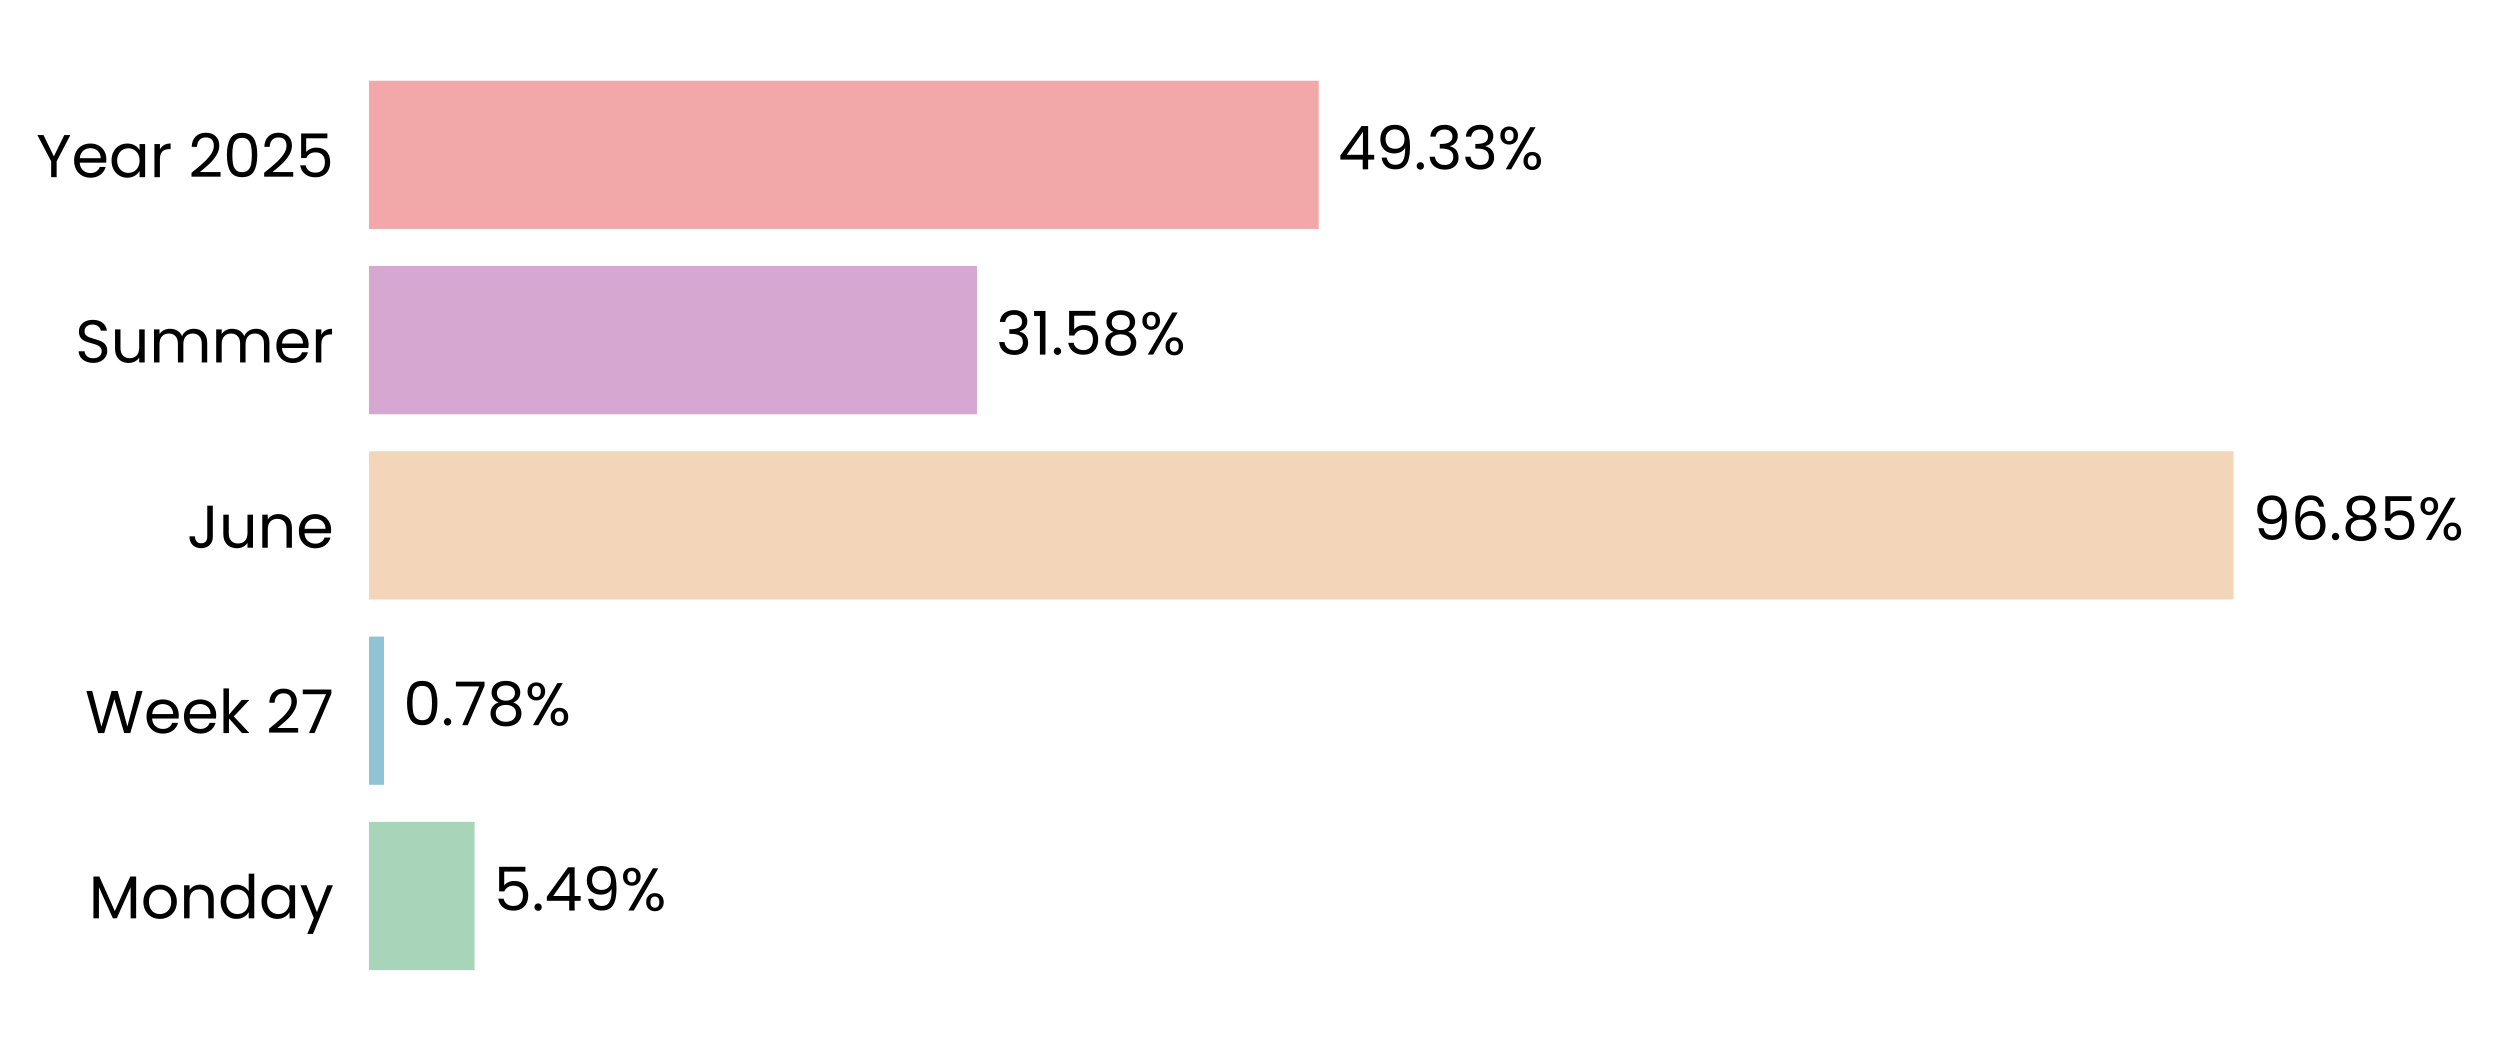
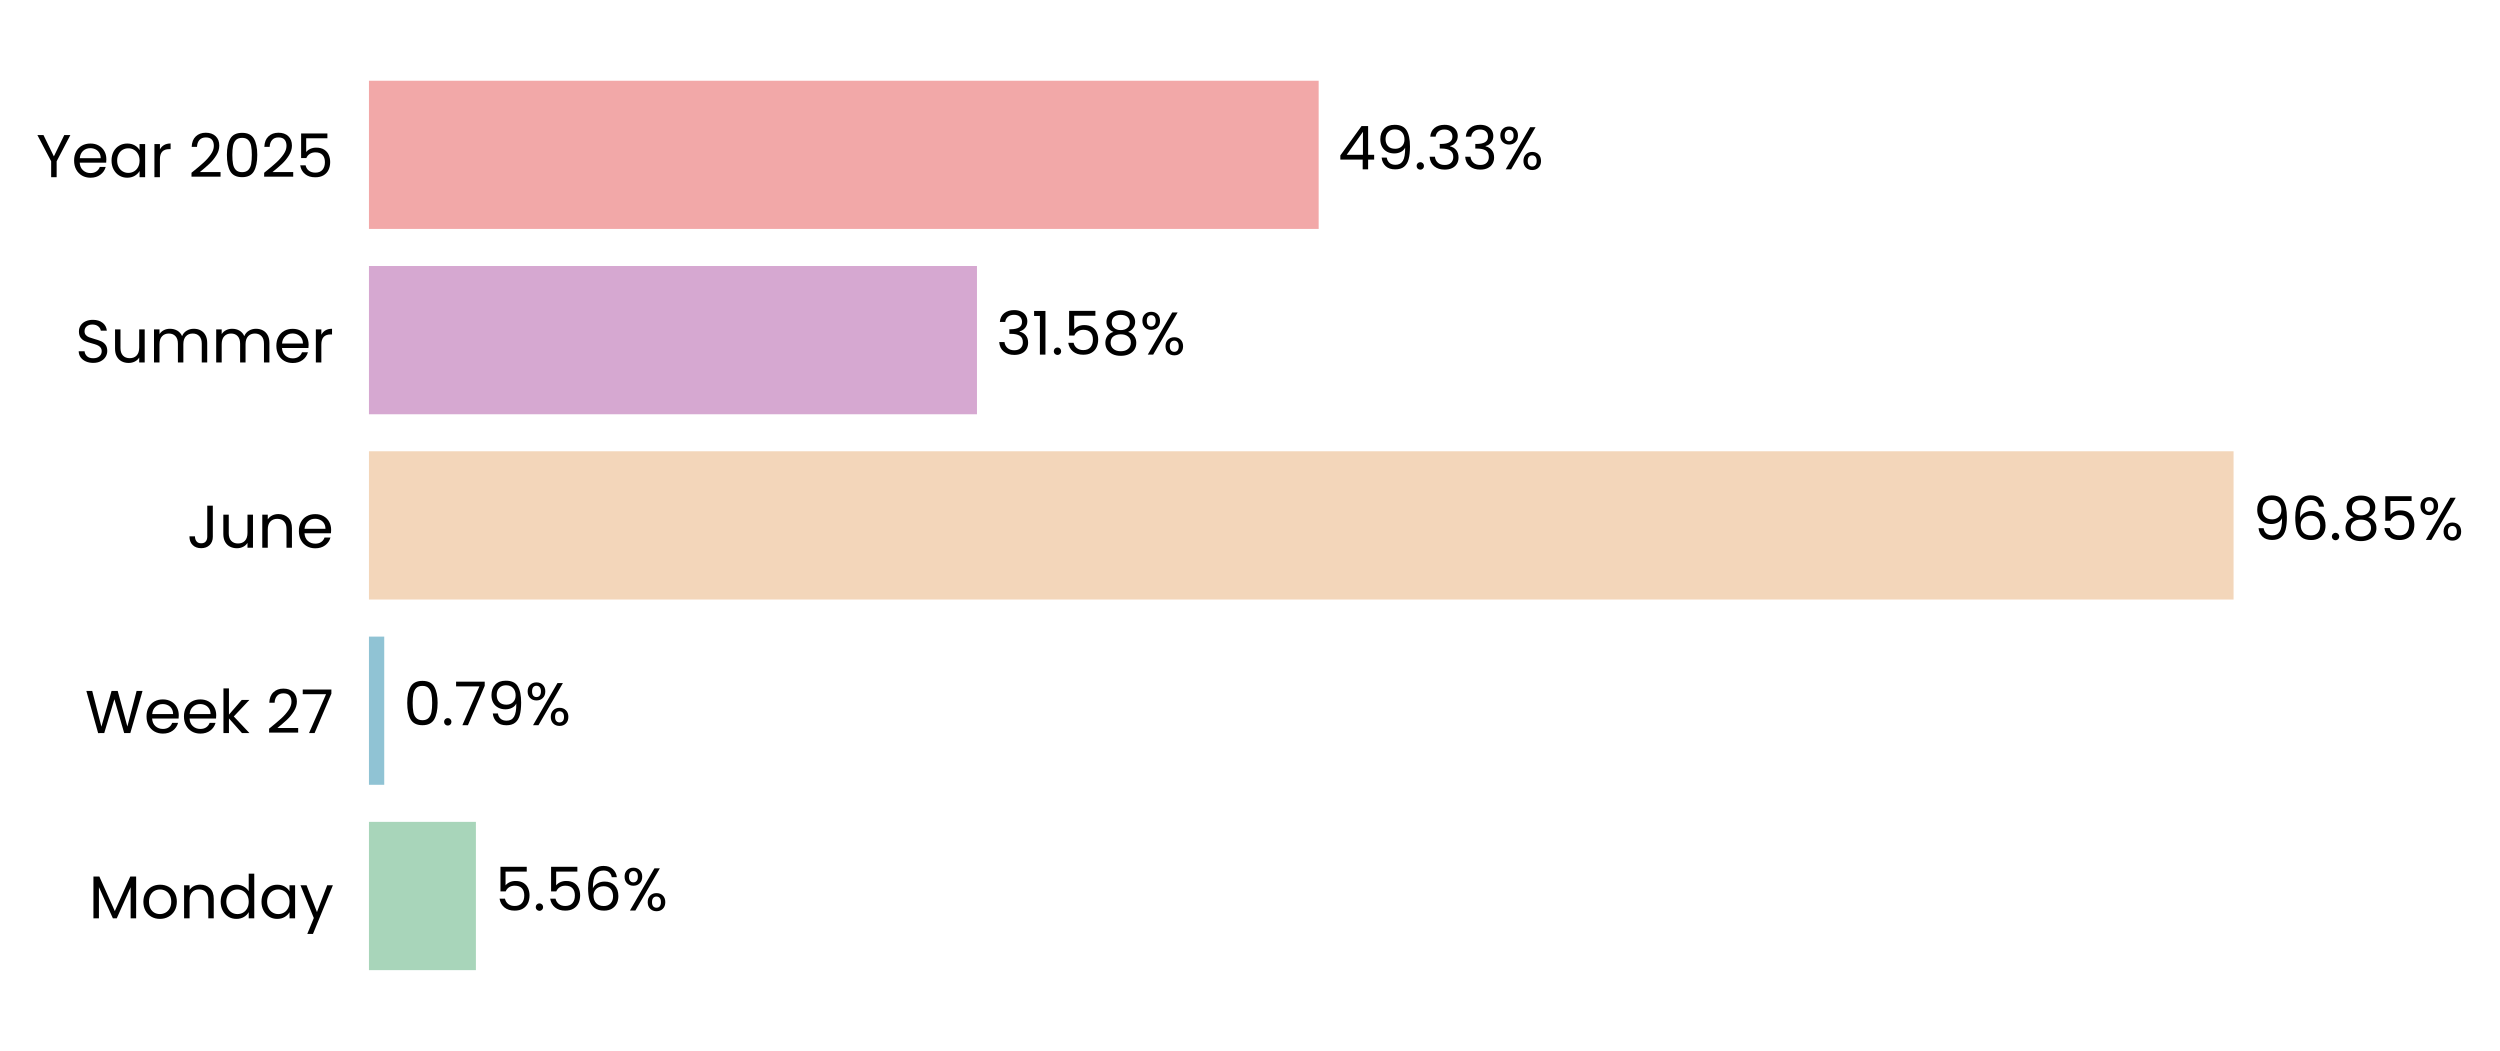
<svg xmlns="http://www.w3.org/2000/svg" xmlns:xlink="http://www.w3.org/1999/xlink" width="496.75pt" height="208.8pt" viewBox="0 0 496.75 208.8" version="1.1">
  <defs>
    <style type="text/css">*{stroke-linejoin: round; stroke-linecap: butt}</style>
  </defs>
  <g id="figure_1">
    <g id="patch_1">
      <path d="M 0 208.8  L 496.75 208.8  L 496.75 0  L 0 0  L 0 208.8  z " style="fill: none" />
    </g>
    <g id="axes_1">
      <g id="patch_2">
-         <path d="M 73.311 201.6  L 455.861 201.6  L 455.861 7.2  L 73.311 7.2  L 73.311 201.6  z " style="fill: none" />
+         <path d="M 73.311 201.6  L 455.852 201.6  L 455.852 7.2  L 73.311 7.2  L 73.311 201.6  z " style="fill: none" />
      </g>
      <g id="patch_3">
-         <path d="M 73.311 192.764  L 94.298 192.764  L 94.298 163.309  L 73.311 163.309  z " clip-path="url(#p0457193fbd)" style="fill: #a8d5ba" />
+         <path d="M 73.311 192.764  L 94.564 192.764  L 94.564 163.309  L 73.311 163.309  z " clip-path="url(#pd3583309d5)" style="fill: #a8d5ba" />
      </g>
      <g id="patch_4">
-         <path d="M 73.311 155.945  L 76.309 155.945  L 76.309 126.491  L 73.311 126.491  z " clip-path="url(#p0457193fbd)" style="fill: #90c3d4" />
+         <path d="M 73.311 155.945  L 76.347 155.945  L 76.347 126.491  L 73.311 126.491  z " clip-path="url(#pd3583309d5)" style="fill: #90c3d4" />
      </g>
      <g id="patch_5">
-         <path d="M 73.311 119.127  L 443.809 119.127  L 443.809 89.673  L 73.311 89.673  z " clip-path="url(#p0457193fbd)" style="fill: #f3d6ba" />
+         <path d="M 73.311 119.127  L 443.809 119.127  L 443.809 89.673  L 73.311 89.673  z " clip-path="url(#pd3583309d5)" style="fill: #f3d6ba" />
      </g>
      <g id="patch_6">
-         <path d="M 73.311 82.309  L 194.126 82.309  L 194.126 52.855  L 73.311 52.855  z " clip-path="url(#p0457193fbd)" style="fill: #d6a8d1" />
+         <path d="M 73.311 82.309  L 194.126 82.309  L 194.126 52.855  L 73.311 52.855  z " clip-path="url(#pd3583309d5)" style="fill: #d6a8d1" />
      </g>
      <g id="patch_7">
-         <path d="M 73.311 45.491  L 262.023 45.491  L 262.023 16.036  L 73.311 16.036  z " clip-path="url(#p0457193fbd)" style="fill: #f2a8a8" />
+         <path d="M 73.311 45.491  L 262.02 45.491  L 262.02 16.036  L 73.311 16.036  z " clip-path="url(#pd3583309d5)" style="fill: #f2a8a8" />
      </g>
      <g id="matplotlib.axis_1">
        <g id="ytick_1">
          <g id="text_1">
            <g transform="translate(17.64187 182.4764) scale(0.12 -0.12)">
              <defs>
                <path id="Poppins-Regular-4d" d="M 5018 4429  L 5018 0  L 4435 0  L 4435 3302  L 2963 0  L 2554 0  L 1075 3309  L 1075 0  L 493 0  L 493 4429  L 1120 4429  L 2758 768  L 4397 4429  L 5018 4429  z " transform="scale(0.015625)" />
                <path id="Poppins-Regular-6f" d="M 2022 -58  Q 1530 -58 1130 166  Q 730 390 502 803  Q 275 1216 275 1760  Q 275 2298 508 2710  Q 742 3123 1145 3344  Q 1549 3565 2048 3565  Q 2547 3565 2950 3344  Q 3354 3123 3587 2713  Q 3821 2304 3821 1760  Q 3821 1216 3581 803  Q 3341 390 2931 166  Q 2522 -58 2022 -58  z M 2022 454  Q 2336 454 2611 601  Q 2886 749 3056 1043  Q 3226 1338 3226 1760  Q 3226 2182 3059 2476  Q 2893 2771 2624 2915  Q 2355 3059 2042 3059  Q 1722 3059 1456 2915  Q 1190 2771 1030 2476  Q 870 2182 870 1760  Q 870 1331 1027 1036  Q 1184 742 1446 598  Q 1709 454 2022 454  z " transform="scale(0.015625)" />
                <path id="Poppins-Regular-6e" d="M 2202 3571  Q 2842 3571 3238 3184  Q 3635 2797 3635 2067  L 3635 0  L 3059 0  L 3059 1984  Q 3059 2509 2796 2787  Q 2534 3066 2080 3066  Q 1619 3066 1347 2778  Q 1075 2490 1075 1939  L 1075 0  L 493 0  L 493 3507  L 1075 3507  L 1075 3008  Q 1248 3277 1545 3424  Q 1843 3571 2202 3571  z " transform="scale(0.015625)" />
                <path id="Poppins-Regular-64" d="M 275 1766  Q 275 2304 492 2710  Q 710 3117 1091 3341  Q 1472 3565 1946 3565  Q 2355 3565 2707 3376  Q 3059 3187 3245 2880  L 3245 4736  L 3834 4736  L 3834 0  L 3245 0  L 3245 659  Q 3072 346 2733 144  Q 2394 -58 1939 -58  Q 1472 -58 1091 172  Q 710 403 492 819  Q 275 1235 275 1766  z M 3245 1760  Q 3245 2157 3085 2451  Q 2925 2746 2653 2902  Q 2381 3059 2054 3059  Q 1728 3059 1459 2905  Q 1190 2752 1030 2457  Q 870 2163 870 1766  Q 870 1363 1030 1065  Q 1190 768 1459 611  Q 1728 454 2054 454  Q 2381 454 2653 611  Q 2925 768 3085 1065  Q 3245 1363 3245 1760  z " transform="scale(0.015625)" />
                <path id="Poppins-Regular-61" d="M 275 1766  Q 275 2304 492 2710  Q 710 3117 1091 3341  Q 1472 3565 1939 3565  Q 2400 3565 2739 3366  Q 3078 3168 3245 2867  L 3245 3507  L 3834 3507  L 3834 0  L 3245 0  L 3245 653  Q 3072 346 2729 144  Q 2387 -58 1933 -58  Q 1466 -58 1088 172  Q 710 403 492 819  Q 275 1235 275 1766  z M 3245 1760  Q 3245 2157 3085 2451  Q 2925 2746 2653 2902  Q 2381 3059 2054 3059  Q 1728 3059 1459 2905  Q 1190 2752 1030 2457  Q 870 2163 870 1766  Q 870 1363 1030 1065  Q 1190 768 1459 611  Q 1728 454 2054 454  Q 2381 454 2653 611  Q 2925 768 3085 1065  Q 3245 1363 3245 1760  z " transform="scale(0.015625)" />
                <path id="Poppins-Regular-79" d="M 3514 3507  L 1402 -1651  L 800 -1651  L 1491 38  L 77 3507  L 723 3507  L 1824 666  L 2912 3507  L 3514 3507  z " transform="scale(0.015625)" />
              </defs>
              <use xlink:href="#Poppins-Regular-4d" />
              <use xlink:href="#Poppins-Regular-6f" transform="translate(86.09999 0)" />
              <use xlink:href="#Poppins-Regular-6e" transform="translate(150.1 0)" />
              <use xlink:href="#Poppins-Regular-64" transform="translate(214.1 0)" />
              <use xlink:href="#Poppins-Regular-61" transform="translate(281.7 0)" />
              <use xlink:href="#Poppins-Regular-79" transform="translate(349.2999 0)" />
            </g>
          </g>
        </g>
        <g id="ytick_2">
          <g id="text_2">
            <g transform="translate(16.88437 145.6582) scale(0.12 -0.12)">
              <defs>
                <path id="Poppins-Regular-57" d="M 6099 4461  L 4806 0  L 4154 0  L 3117 3590  L 2042 0  L 1395 -6  L 147 4461  L 768 4461  L 1741 678  L 2816 4461  L 3469 4461  L 4493 691  L 5472 4461  L 6099 4461  z " transform="scale(0.015625)" />
                <path id="Poppins-Regular-65" d="M 3693 1888  Q 3693 1722 3674 1536  L 870 1536  Q 902 1018 1225 726  Q 1549 435 2010 435  Q 2387 435 2640 611  Q 2893 787 2995 1082  L 3622 1082  Q 3482 576 3059 259  Q 2637 -58 2010 -58  Q 1510 -58 1116 166  Q 723 390 499 803  Q 275 1216 275 1760  Q 275 2304 492 2713  Q 710 3123 1104 3344  Q 1498 3565 2010 3565  Q 2509 3565 2893 3347  Q 3277 3130 3485 2749  Q 3693 2368 3693 1888  z M 3091 2010  Q 3091 2342 2944 2582  Q 2797 2822 2544 2947  Q 2291 3072 1984 3072  Q 1542 3072 1232 2790  Q 922 2509 877 2010  L 3091 2010  z " transform="scale(0.015625)" />
                <path id="Poppins-Regular-6b" d="M 2451 0  L 1075 1549  L 1075 0  L 493 0  L 493 4736  L 1075 4736  L 1075 1952  L 2426 3507  L 3238 3507  L 1587 1760  L 3245 0  L 2451 0  z " transform="scale(0.015625)" />
                <path id="Poppins-Regular-20" transform="scale(0.015625)" />
                <path id="Poppins-Regular-32" d="M 326 467  Q 1139 1120 1600 1539  Q 2061 1958 2377 2416  Q 2694 2874 2694 3315  Q 2694 3731 2492 3971  Q 2291 4211 1843 4211  Q 1408 4211 1168 3939  Q 928 3667 909 3213  L 346 3213  Q 371 3930 780 4320  Q 1190 4710 1837 4710  Q 2496 4710 2883 4345  Q 3270 3981 3270 3341  Q 3270 2810 2953 2307  Q 2637 1805 2233 1424  Q 1830 1043 1203 538  L 3405 538  L 3405 51  L 326 51  L 326 467  z " transform="scale(0.015625)" />
                <path id="Poppins-Regular-37" d="M 3245 4173  L 1466 0  L 877 0  L 2682 4115  L 211 4115  L 211 4614  L 3245 4614  L 3245 4173  z " transform="scale(0.015625)" />
              </defs>
              <use xlink:href="#Poppins-Regular-57" />
              <use xlink:href="#Poppins-Regular-65" transform="translate(97.59999 0)" />
              <use xlink:href="#Poppins-Regular-65" transform="translate(159.6 0)" />
              <use xlink:href="#Poppins-Regular-6b" transform="translate(221.6 0)" />
              <use xlink:href="#Poppins-Regular-20" transform="translate(273.0999 0)" />
              <use xlink:href="#Poppins-Regular-32" transform="translate(299.7999 0)" />
              <use xlink:href="#Poppins-Regular-37" transform="translate(357.2999 0)" />
            </g>
          </g>
        </g>
        <g id="ytick_3">
          <g id="text_3">
            <g transform="translate(37.15125 108.84) scale(0.12 -0.12)">
              <defs>
                <path id="Poppins-Regular-4a" d="M 2739 4461  L 2739 1165  Q 2739 614 2400 284  Q 2061 -45 1504 -45  Q 941 -45 601 291  Q 262 627 262 1210  L 845 1210  Q 851 883 1014 678  Q 1178 474 1504 474  Q 1830 474 1990 669  Q 2150 864 2150 1165  L 2150 4461  L 2739 4461  z " transform="scale(0.015625)" />
                <path id="Poppins-Regular-75" d="M 3603 3507  L 3603 0  L 3021 0  L 3021 518  Q 2854 250 2556 99  Q 2259 -51 1901 -51  Q 1491 -51 1164 118  Q 838 288 649 627  Q 461 966 461 1453  L 461 3507  L 1037 3507  L 1037 1530  Q 1037 1011 1299 732  Q 1562 454 2016 454  Q 2483 454 2752 742  Q 3021 1030 3021 1581  L 3021 3507  L 3603 3507  z " transform="scale(0.015625)" />
              </defs>
              <use xlink:href="#Poppins-Regular-4a" />
              <use xlink:href="#Poppins-Regular-75" transform="translate(52.99999 0)" />
              <use xlink:href="#Poppins-Regular-6e" transform="translate(117 0)" />
              <use xlink:href="#Poppins-Regular-65" transform="translate(181 0)" />
            </g>
          </g>
        </g>
        <g id="ytick_4">
          <g id="text_4">
            <g transform="translate(14.95125 72.02182) scale(0.12 -0.12)">
              <defs>
                <path id="Poppins-Regular-53" d="M 1907 -45  Q 1466 -45 1117 112  Q 768 269 569 547  Q 371 826 365 1190  L 986 1190  Q 1018 877 1245 662  Q 1472 448 1907 448  Q 2323 448 2563 656  Q 2803 864 2803 1190  Q 2803 1446 2662 1606  Q 2522 1766 2310 1849  Q 2099 1933 1741 2029  Q 1299 2144 1033 2259  Q 768 2374 579 2620  Q 390 2867 390 3283  Q 390 3648 576 3929  Q 762 4211 1098 4364  Q 1434 4518 1869 4518  Q 2496 4518 2896 4204  Q 3296 3891 3347 3373  L 2707 3373  Q 2675 3629 2438 3824  Q 2202 4019 1811 4019  Q 1446 4019 1216 3830  Q 986 3642 986 3302  Q 986 3059 1123 2905  Q 1261 2752 1462 2672  Q 1664 2592 2029 2490  Q 2470 2368 2739 2249  Q 3008 2131 3200 1884  Q 3392 1638 3392 1216  Q 3392 890 3219 602  Q 3046 314 2707 134  Q 2368 -45 1907 -45  z " transform="scale(0.015625)" />
                <path id="Poppins-Regular-6d" d="M 4710 3571  Q 5120 3571 5440 3401  Q 5760 3232 5945 2893  Q 6131 2554 6131 2067  L 6131 0  L 5555 0  L 5555 1984  Q 5555 2509 5296 2787  Q 5037 3066 4595 3066  Q 4141 3066 3872 2774  Q 3603 2483 3603 1933  L 3603 0  L 3027 0  L 3027 1984  Q 3027 2509 2768 2787  Q 2509 3066 2067 3066  Q 1613 3066 1344 2774  Q 1075 2483 1075 1933  L 1075 0  L 493 0  L 493 3507  L 1075 3507  L 1075 3002  Q 1248 3277 1539 3424  Q 1830 3571 2182 3571  Q 2624 3571 2963 3372  Q 3302 3174 3469 2790  Q 3616 3162 3955 3366  Q 4294 3571 4710 3571  z " transform="scale(0.015625)" />
                <path id="Poppins-Regular-72" d="M 1075 2938  Q 1229 3238 1513 3404  Q 1798 3571 2208 3571  L 2208 2970  L 2054 2970  Q 1075 2970 1075 1907  L 1075 0  L 493 0  L 493 3507  L 1075 3507  L 1075 2938  z " transform="scale(0.015625)" />
              </defs>
              <use xlink:href="#Poppins-Regular-53" />
              <use xlink:href="#Poppins-Regular-75" transform="translate(58.7 0)" />
              <use xlink:href="#Poppins-Regular-6d" transform="translate(122.7 0)" />
              <use xlink:href="#Poppins-Regular-6d" transform="translate(225.7 0)" />
              <use xlink:href="#Poppins-Regular-65" transform="translate(328.7 0)" />
              <use xlink:href="#Poppins-Regular-72" transform="translate(390.6999 0)" />
            </g>
          </g>
        </g>
        <g id="ytick_5">
          <g id="text_5">
            <g transform="translate(7.2 35.20364) scale(0.12 -0.12)">
              <defs>
                <path id="Poppins-Regular-59" d="M 3616 4461  L 2163 1683  L 2163 0  L 1581 0  L 1581 1683  L 122 4461  L 768 4461  L 1869 2202  L 2970 4461  L 3616 4461  z " transform="scale(0.015625)" />
                <path id="Poppins-Regular-30" d="M 397 2362  Q 397 3462 755 4080  Q 1114 4698 2010 4698  Q 2899 4698 3257 4080  Q 3616 3462 3616 2362  Q 3616 1242 3257 621  Q 2899 0 2010 0  Q 1114 0 755 621  Q 397 1242 397 2362  z M 3040 2362  Q 3040 2918 2966 3305  Q 2893 3693 2665 3929  Q 2438 4166 2010 4166  Q 1574 4166 1347 3929  Q 1120 3693 1046 3305  Q 973 2918 973 2362  Q 973 1786 1046 1395  Q 1120 1005 1347 768  Q 1574 531 2010 531  Q 2438 531 2665 768  Q 2893 1005 2966 1395  Q 3040 1786 3040 2362  z " transform="scale(0.015625)" />
                <path id="Poppins-Regular-35" d="M 3347 4122  L 1101 4122  L 1101 2662  Q 1248 2867 1536 2998  Q 1824 3130 2157 3130  Q 2688 3130 3021 2909  Q 3354 2688 3498 2339  Q 3642 1990 3642 1600  Q 3642 1139 3469 774  Q 3296 410 2941 198  Q 2586 -13 2061 -13  Q 1389 -13 973 332  Q 557 678 467 1254  L 1037 1254  Q 1120 890 1389 685  Q 1658 480 2067 480  Q 2573 480 2829 784  Q 3085 1088 3085 1587  Q 3085 2086 2829 2358  Q 2573 2630 2074 2630  Q 1734 2630 1481 2467  Q 1229 2304 1114 2022  L 563 2022  L 563 4634  L 3347 4634  L 3347 4122  z " transform="scale(0.015625)" />
              </defs>
              <use xlink:href="#Poppins-Regular-59" />
              <use xlink:href="#Poppins-Regular-65" transform="translate(58.39999 0)" />
              <use xlink:href="#Poppins-Regular-61" transform="translate(120.4 0)" />
              <use xlink:href="#Poppins-Regular-72" transform="translate(188 0)" />
              <use xlink:href="#Poppins-Regular-20" transform="translate(225.3 0)" />
              <use xlink:href="#Poppins-Regular-32" transform="translate(252 0)" />
              <use xlink:href="#Poppins-Regular-30" transform="translate(309.4999 0)" />
              <use xlink:href="#Poppins-Regular-32" transform="translate(372.2999 0)" />
              <use xlink:href="#Poppins-Regular-35" transform="translate(429.7999 0)" />
            </g>
          </g>
        </g>
      </g>
      <g id="text_6">
-         <g transform="translate(98.12385 180.9164) scale(0.12 -0.12)">
+         <g transform="translate(98.38892 180.9164) scale(0.12 -0.12)">
          <defs>
            <path id="Poppins-Regular-2e" d="M 678 -38  Q 512 -38 397 77  Q 282 192 282 358  Q 282 525 397 640  Q 512 755 678 755  Q 838 755 950 640  Q 1062 525 1062 358  Q 1062 192 950 77  Q 838 -38 678 -38  z " transform="scale(0.015625)" />
-             <path id="Poppins-Regular-34" d="M 256 1030  L 256 1472  L 2502 4582  L 3200 4582  L 3200 1536  L 3840 1536  L 3840 1030  L 3200 1030  L 3200 0  L 2624 0  L 2624 1030  L 256 1030  z M 2650 3974  L 928 1536  L 2650 1536  L 2650 3974  z " transform="scale(0.015625)" />
-             <path id="Poppins-Regular-39" d="M 1146 1242  Q 1210 877 1443 678  Q 1677 480 2074 480  Q 2605 480 2857 896  Q 3110 1312 3098 2298  Q 2963 2010 2649 1846  Q 2336 1683 1952 1683  Q 1523 1683 1187 1859  Q 851 2035 659 2374  Q 467 2714 467 3194  Q 467 3878 864 4297  Q 1261 4717 1990 4717  Q 2886 4717 3248 4134  Q 3610 3552 3610 2400  Q 3610 1594 3466 1069  Q 3322 544 2979 269  Q 2637 -6 2042 -6  Q 1389 -6 1024 346  Q 659 698 608 1242  L 1146 1242  z M 2048 2176  Q 2477 2176 2752 2441  Q 3027 2707 3027 3162  Q 3027 3642 2758 3936  Q 2490 4230 2003 4230  Q 1555 4230 1289 3948  Q 1024 3667 1024 3206  Q 1024 2739 1286 2457  Q 1549 2176 2048 2176  z " transform="scale(0.015625)" />
+             <path id="Poppins-Regular-36" d="M 2976 3526  Q 2835 4237 2099 4237  Q 1530 4237 1248 3798  Q 966 3360 973 2355  Q 1120 2688 1462 2877  Q 1805 3066 2227 3066  Q 2886 3066 3280 2656  Q 3674 2246 3674 1523  Q 3674 1088 3504 742  Q 3334 397 2992 192  Q 2650 -13 2163 -13  Q 1504 -13 1133 281  Q 762 576 614 1094  Q 467 1613 467 2374  Q 467 4723 2106 4723  Q 2733 4723 3091 4384  Q 3450 4045 3514 3526  L 2976 3526  z M 2106 2573  Q 1830 2573 1587 2461  Q 1344 2349 1193 2121  Q 1043 1894 1043 1568  Q 1043 1082 1324 778  Q 1606 474 2131 474  Q 2579 474 2844 752  Q 3110 1030 3110 1504  Q 3110 2003 2854 2288  Q 2598 2573 2106 2573  z " transform="scale(0.015625)" />
            <path id="Poppins-Regular-25" d="M 269 3584  Q 269 4019 531 4278  Q 794 4538 1203 4538  Q 1613 4538 1875 4278  Q 2138 4019 2138 3584  Q 2138 3142 1875 2883  Q 1613 2624 1203 2624  Q 794 2624 531 2883  Q 269 3142 269 3584  z M 4006 4467  L 1414 0  L 838 0  L 3430 4467  L 4006 4467  z M 1203 4179  Q 986 4179 861 4028  Q 736 3878 736 3584  Q 736 3290 861 3136  Q 986 2982 1203 2982  Q 1421 2982 1549 3139  Q 1677 3296 1677 3584  Q 1677 3878 1549 4028  Q 1421 4179 1203 4179  z M 2720 883  Q 2720 1325 2982 1584  Q 3245 1843 3654 1843  Q 4064 1843 4323 1584  Q 4582 1325 4582 883  Q 4582 448 4323 185  Q 4064 -77 3654 -77  Q 3245 -77 2982 182  Q 2720 442 2720 883  z M 3648 1478  Q 3430 1478 3302 1328  Q 3174 1178 3174 883  Q 3174 595 3302 444  Q 3430 294 3648 294  Q 3866 294 3994 444  Q 4122 595 4122 883  Q 4122 1178 3994 1328  Q 3866 1478 3648 1478  z " transform="scale(0.015625)" />
          </defs>
          <use xlink:href="#Poppins-Regular-35" />
          <use xlink:href="#Poppins-Regular-2e" transform="translate(62.79999 0)" />
-           <use xlink:href="#Poppins-Regular-34" transform="translate(83.79997 0)" />
-           <use xlink:href="#Poppins-Regular-39" transform="translate(146.7 0)" />
-           <use xlink:href="#Poppins-Regular-25" transform="translate(209.7 0)" />
+           <use xlink:href="#Poppins-Regular-35" transform="translate(83.79997 0)" />
+           <use xlink:href="#Poppins-Regular-36" transform="translate(146.6 0)" />
+           <use xlink:href="#Poppins-Regular-25" transform="translate(210.0999 0)" />
        </g>
      </g>
      <g id="text_7">
-         <g transform="translate(80.13491 144.0982) scale(0.12 -0.12)">
+         <g transform="translate(80.17269 144.0982) scale(0.12 -0.12)">
          <defs>
-             <path id="Poppins-Regular-38" d="M 1242 2406  Q 883 2547 691 2816  Q 499 3085 499 3469  Q 499 3814 672 4092  Q 845 4371 1187 4534  Q 1530 4698 2016 4698  Q 2502 4698 2844 4534  Q 3187 4371 3363 4092  Q 3539 3814 3539 3469  Q 3539 3098 3340 2819  Q 3142 2541 2797 2406  Q 3194 2285 3427 1981  Q 3661 1677 3661 1248  Q 3661 832 3456 521  Q 3251 211 2876 41  Q 2502 -128 2016 -128  Q 1530 -128 1162 41  Q 794 211 589 521  Q 384 832 384 1248  Q 384 1677 614 1984  Q 845 2291 1242 2406  z M 2976 3398  Q 2976 3789 2720 4000  Q 2464 4211 2016 4211  Q 1574 4211 1318 4000  Q 1062 3789 1062 3392  Q 1062 3034 1328 2816  Q 1594 2598 2016 2598  Q 2445 2598 2710 2819  Q 2976 3040 2976 3398  z M 2016 2150  Q 1542 2150 1241 1929  Q 941 1709 941 1267  Q 941 858 1232 608  Q 1523 358 2016 358  Q 2509 358 2797 608  Q 3085 858 3085 1267  Q 3085 1696 2790 1923  Q 2496 2150 2016 2150  z " transform="scale(0.015625)" />
+             <path id="Poppins-Regular-39" d="M 1146 1242  Q 1210 877 1443 678  Q 1677 480 2074 480  Q 2605 480 2857 896  Q 3110 1312 3098 2298  Q 2963 2010 2649 1846  Q 2336 1683 1952 1683  Q 1523 1683 1187 1859  Q 851 2035 659 2374  Q 467 2714 467 3194  Q 467 3878 864 4297  Q 1261 4717 1990 4717  Q 2886 4717 3248 4134  Q 3610 3552 3610 2400  Q 3610 1594 3466 1069  Q 3322 544 2979 269  Q 2637 -6 2042 -6  Q 1389 -6 1024 346  Q 659 698 608 1242  L 1146 1242  z M 2048 2176  Q 2477 2176 2752 2441  Q 3027 2707 3027 3162  Q 3027 3642 2758 3936  Q 2490 4230 2003 4230  Q 1555 4230 1289 3948  Q 1024 3667 1024 3206  Q 1024 2739 1286 2457  Q 1549 2176 2048 2176  z " transform="scale(0.015625)" />
          </defs>
          <use xlink:href="#Poppins-Regular-30" />
          <use xlink:href="#Poppins-Regular-2e" transform="translate(62.79999 0)" />
          <use xlink:href="#Poppins-Regular-37" transform="translate(83.79997 0)" />
-           <use xlink:href="#Poppins-Regular-38" transform="translate(138.4 0)" />
-           <use xlink:href="#Poppins-Regular-25" transform="translate(201.5 0)" />
+           <use xlink:href="#Poppins-Regular-39" transform="translate(138.4 0)" />
+           <use xlink:href="#Poppins-Regular-25" transform="translate(201.3999 0)" />
        </g>
      </g>
      <g id="text_8">
        <g transform="translate(447.6344 107.28) scale(0.12 -0.12)">
          <defs>
-             <path id="Poppins-Regular-36" d="M 2976 3526  Q 2835 4237 2099 4237  Q 1530 4237 1248 3798  Q 966 3360 973 2355  Q 1120 2688 1462 2877  Q 1805 3066 2227 3066  Q 2886 3066 3280 2656  Q 3674 2246 3674 1523  Q 3674 1088 3504 742  Q 3334 397 2992 192  Q 2650 -13 2163 -13  Q 1504 -13 1133 281  Q 762 576 614 1094  Q 467 1613 467 2374  Q 467 4723 2106 4723  Q 2733 4723 3091 4384  Q 3450 4045 3514 3526  L 2976 3526  z M 2106 2573  Q 1830 2573 1587 2461  Q 1344 2349 1193 2121  Q 1043 1894 1043 1568  Q 1043 1082 1324 778  Q 1606 474 2131 474  Q 2579 474 2844 752  Q 3110 1030 3110 1504  Q 3110 2003 2854 2288  Q 2598 2573 2106 2573  z " transform="scale(0.015625)" />
+             <path id="Poppins-Regular-38" d="M 1242 2406  Q 883 2547 691 2816  Q 499 3085 499 3469  Q 499 3814 672 4092  Q 845 4371 1187 4534  Q 1530 4698 2016 4698  Q 2502 4698 2844 4534  Q 3187 4371 3363 4092  Q 3539 3814 3539 3469  Q 3539 3098 3340 2819  Q 3142 2541 2797 2406  Q 3194 2285 3427 1981  Q 3661 1677 3661 1248  Q 3661 832 3456 521  Q 3251 211 2876 41  Q 2502 -128 2016 -128  Q 1530 -128 1162 41  Q 794 211 589 521  Q 384 832 384 1248  Q 384 1677 614 1984  Q 845 2291 1242 2406  z M 2976 3398  Q 2976 3789 2720 4000  Q 2464 4211 2016 4211  Q 1574 4211 1318 4000  Q 1062 3789 1062 3392  Q 1062 3034 1328 2816  Q 1594 2598 2016 2598  Q 2445 2598 2710 2819  Q 2976 3040 2976 3398  z M 2016 2150  Q 1542 2150 1241 1929  Q 941 1709 941 1267  Q 941 858 1232 608  Q 1523 358 2016 358  Q 2509 358 2797 608  Q 3085 858 3085 1267  Q 3085 1696 2790 1923  Q 2496 2150 2016 2150  z " transform="scale(0.015625)" />
          </defs>
          <use xlink:href="#Poppins-Regular-39" />
          <use xlink:href="#Poppins-Regular-36" transform="translate(62.99999 0)" />
          <use xlink:href="#Poppins-Regular-2e" transform="translate(126.5 0)" />
          <use xlink:href="#Poppins-Regular-38" transform="translate(147.5 0)" />
          <use xlink:href="#Poppins-Regular-35" transform="translate(210.5999 0)" />
          <use xlink:href="#Poppins-Regular-25" transform="translate(273.3999 0)" />
        </g>
      </g>
      <g id="text_9">
-         <g transform="translate(197.9512 70.46182) scale(0.12 -0.12)">
+         <g transform="translate(197.9511 70.46182) scale(0.12 -0.12)">
          <defs>
            <path id="Poppins-Regular-33" d="M 384 3462  Q 429 4051 838 4384  Q 1248 4717 1901 4717  Q 2336 4717 2653 4560  Q 2970 4403 3133 4134  Q 3296 3866 3296 3526  Q 3296 3130 3069 2842  Q 2842 2554 2477 2470  L 2477 2438  Q 2893 2336 3136 2035  Q 3379 1734 3379 1248  Q 3379 883 3212 592  Q 3046 301 2713 134  Q 2381 -32 1914 -32  Q 1235 -32 800 323  Q 365 678 314 1331  L 877 1331  Q 922 947 1190 704  Q 1459 461 1907 461  Q 2355 461 2588 694  Q 2822 928 2822 1299  Q 2822 1779 2502 1990  Q 2182 2202 1536 2202  L 1389 2202  L 1389 2688  L 1542 2688  Q 2131 2694 2432 2883  Q 2733 3072 2733 3469  Q 2733 3808 2512 4013  Q 2291 4218 1882 4218  Q 1485 4218 1241 4013  Q 998 3808 954 3462  L 384 3462  z " transform="scale(0.015625)" />
            <path id="Poppins-Regular-31" d="M 243 4096  L 243 4627  L 1446 4627  L 1446 0  L 858 0  L 858 4096  L 243 4096  z " transform="scale(0.015625)" />
          </defs>
          <use xlink:href="#Poppins-Regular-33" />
          <use xlink:href="#Poppins-Regular-31" transform="translate(58.89999 0)" />
          <use xlink:href="#Poppins-Regular-2e" transform="translate(90.89998 0)" />
          <use xlink:href="#Poppins-Regular-35" transform="translate(111.9 0)" />
          <use xlink:href="#Poppins-Regular-38" transform="translate(174.7 0)" />
          <use xlink:href="#Poppins-Regular-25" transform="translate(237.7999 0)" />
        </g>
      </g>
      <g id="text_10">
-         <g transform="translate(265.8489 33.64364) scale(0.12 -0.12)">
+         <g transform="translate(265.8451 33.64364) scale(0.12 -0.12)">
+           <defs>
+             <path id="Poppins-Regular-34" d="M 256 1030  L 256 1472  L 2502 4582  L 3200 4582  L 3200 1536  L 3840 1536  L 3840 1030  L 3200 1030  L 3200 0  L 2624 0  L 2624 1030  L 256 1030  z M 2650 3974  L 928 1536  L 2650 1536  L 2650 3974  z " transform="scale(0.015625)" />
+           </defs>
          <use xlink:href="#Poppins-Regular-34" />
          <use xlink:href="#Poppins-Regular-39" transform="translate(62.89999 0)" />
          <use xlink:href="#Poppins-Regular-2e" transform="translate(125.9 0)" />
          <use xlink:href="#Poppins-Regular-33" transform="translate(146.9 0)" />
          <use xlink:href="#Poppins-Regular-33" transform="translate(205.8 0)" />
          <use xlink:href="#Poppins-Regular-25" transform="translate(264.7 0)" />
        </g>
      </g>
    </g>
  </g>
  <defs>
-     <clipPath id="p0457193fbd">
-       <rect x="73.311" y="7.2" width="382.55" height="194.4" />
+     <clipPath id="pd3583309d5">
+       <rect x="73.311" y="7.2" width="382.541" height="194.4" />
    </clipPath>
  </defs>
</svg>
